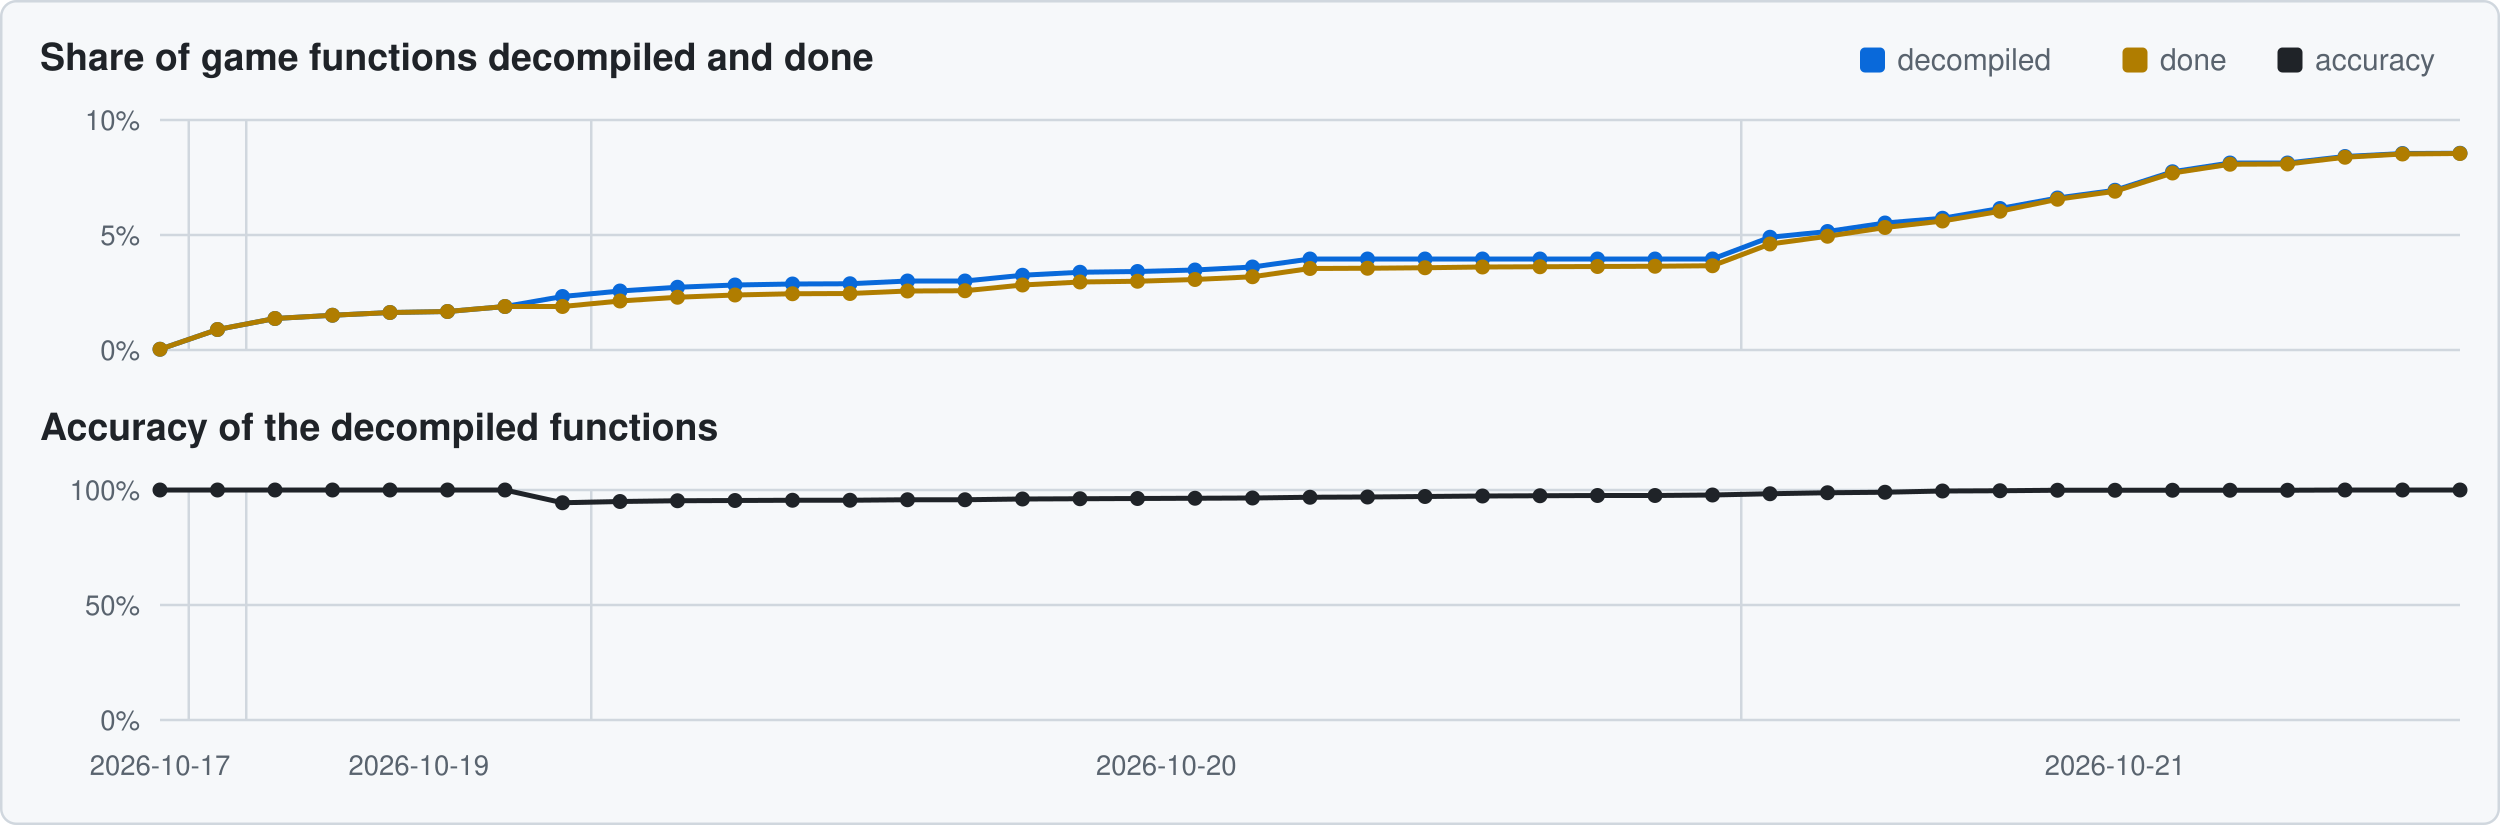
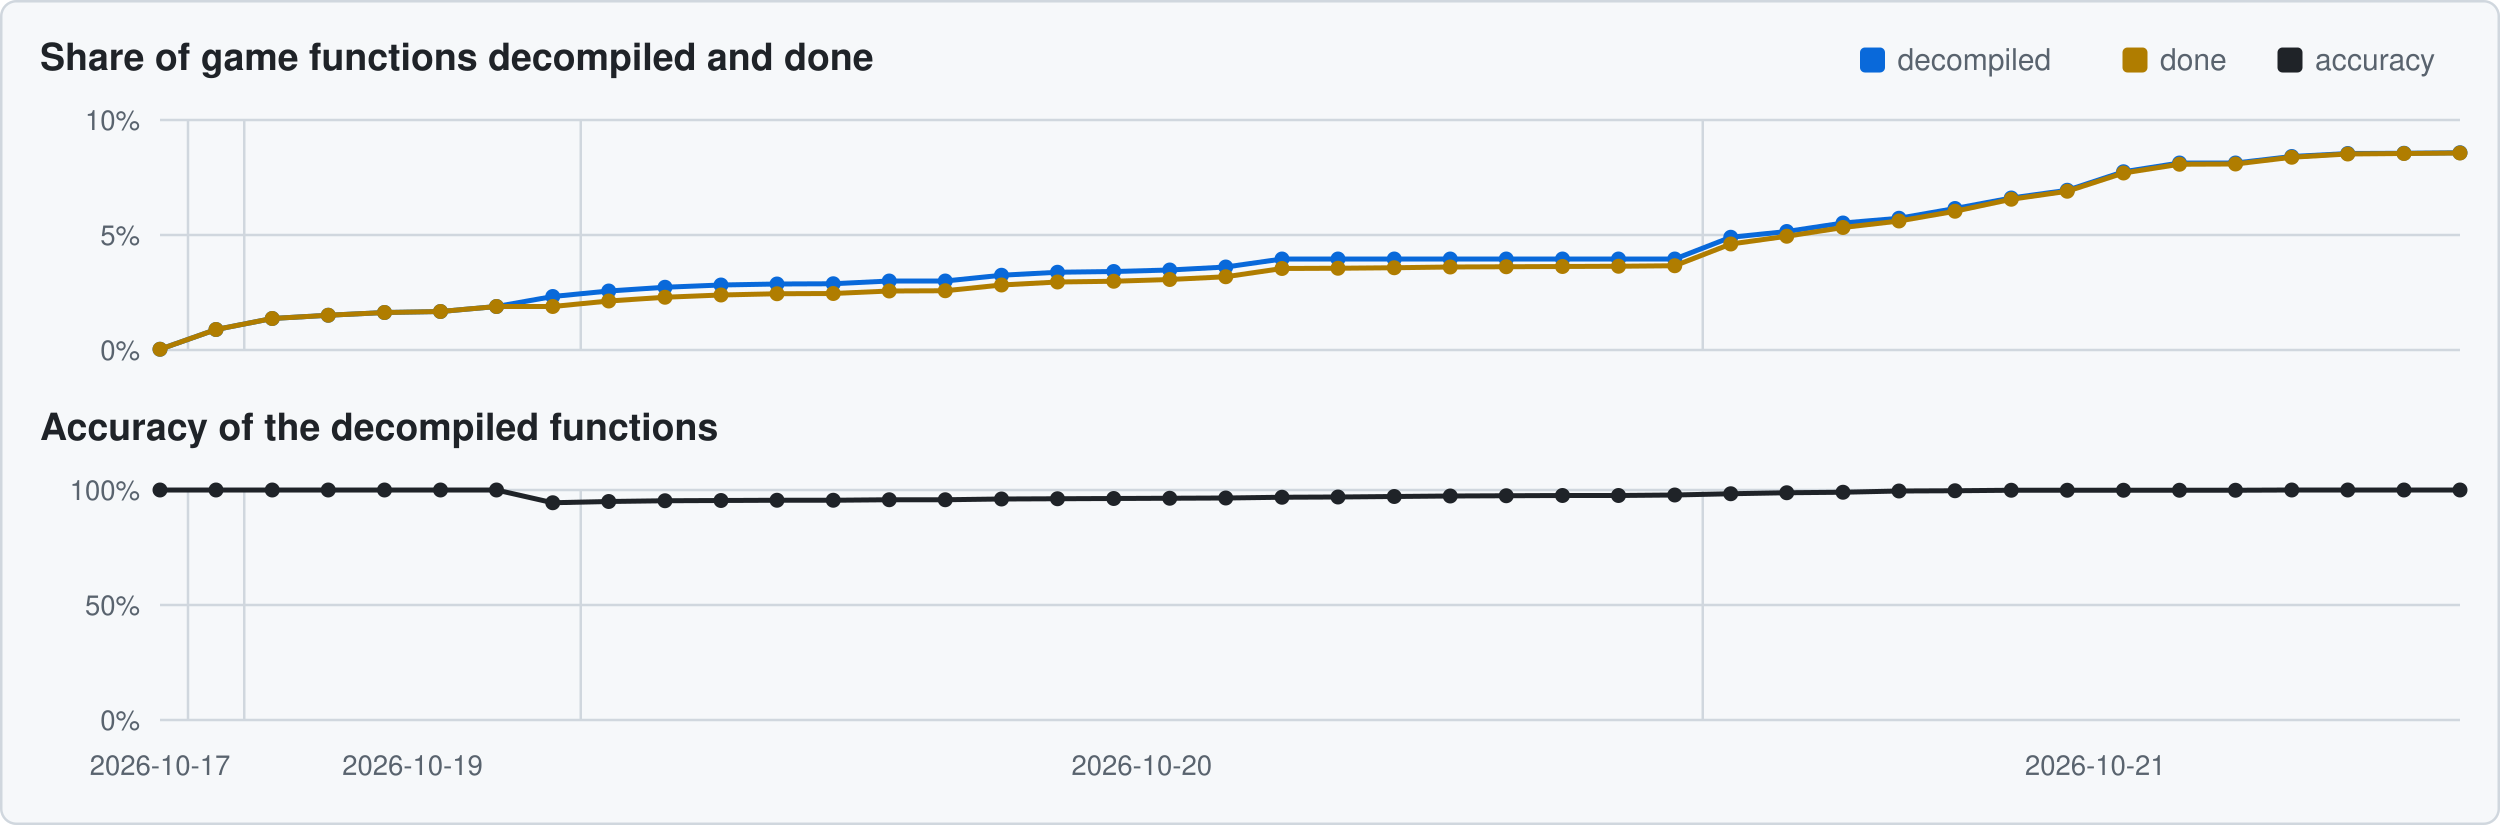
<svg xmlns="http://www.w3.org/2000/svg" viewBox="0 0 1000 330" width="1000" height="330">
  <rect x="0.5" y="0.5" width="999" height="329" rx="6" fill="#f6f8fa" stroke="#d0d7de" />
  <text x="16" y="28" font-family="Segoe UI,Helvetica,Arial,sans-serif" font-size="15" font-weight="600" fill="#1f2328">Share of game functions decompiled and done</text>
  <text x="16" y="176" font-family="Segoe UI,Helvetica,Arial,sans-serif" font-size="15" font-weight="600" fill="#1f2328">Accuracy of the decompiled functions</text>
  <rect x="911" y="19" width="10" height="10" rx="2" fill="#1f2328" />
  <text x="926" y="28" font-family="Segoe UI,Helvetica,Arial,sans-serif" font-size="12" fill="#59636e">accuracy</text>
  <rect x="849" y="19" width="10" height="10" rx="2" fill="#b07d00" />
  <text x="864" y="28" font-family="Segoe UI,Helvetica,Arial,sans-serif" font-size="12" fill="#59636e">done</text>
  <rect x="744" y="19" width="10" height="10" rx="2" fill="#0969da" />
  <text x="759" y="28" font-family="Segoe UI,Helvetica,Arial,sans-serif" font-size="12" fill="#59636e">decompiled</text>
  <line x1="64" y1="140.0" x2="984" y2="140.0" stroke="#d0d7de" stroke-width="1" />
  <text x="56" y="144.0" text-anchor="end" font-family="Segoe UI,Helvetica,Arial,sans-serif" font-size="11" fill="#59636e">0%</text>
  <line x1="64" y1="94.0" x2="984" y2="94.0" stroke="#d0d7de" stroke-width="1" />
  <text x="56" y="98.0" text-anchor="end" font-family="Segoe UI,Helvetica,Arial,sans-serif" font-size="11" fill="#59636e">5%</text>
  <line x1="64" y1="48.0" x2="984" y2="48.0" stroke="#d0d7de" stroke-width="1" />
  <text x="56" y="52.0" text-anchor="end" font-family="Segoe UI,Helvetica,Arial,sans-serif" font-size="11" fill="#59636e">10%</text>
-   <line x1="75.5" y1="48" x2="75.5" y2="140" stroke="#d0d7de" stroke-width="1" />
-   <line x1="98.5" y1="48" x2="98.5" y2="140" stroke="#d0d7de" stroke-width="1" />
-   <line x1="236.5" y1="48" x2="236.5" y2="140" stroke="#d0d7de" stroke-width="1" />
-   <line x1="696.5" y1="48" x2="696.5" y2="140" stroke="#d0d7de" stroke-width="1" />
-   <polyline points="64.0,139.7 87.0,131.8 110.0,127.4 133.0,126.1 156.0,125.0 179.0,124.6 202.0,122.6 225.0,118.6 248.0,116.4 271.0,114.9 294.0,114.0 317.0,113.6 340.0,113.5 363.0,112.4 386.0,112.4 409.0,110.1 432.0,108.9 455.0,108.6 478.0,108.0 501.0,106.8 524.0,103.6 547.0,103.6 570.0,103.6 593.0,103.6 616.0,103.6 639.0,103.6 662.0,103.6 685.0,103.6 708.0,94.9 731.0,92.6 754.0,89.2 777.0,87.3 800.0,83.4 823.0,79.2 846.0,76.1 869.0,68.7 892.0,65.2 915.0,65.2 938.0,62.6 961.0,61.4 984.0,61.3" fill="none" stroke="#0969da" stroke-width="2" />
+   <line x1="75.2" y1="48" x2="75.2" y2="140" stroke="#d0d7de" stroke-width="1" />
+   <line x1="97.7" y1="48" x2="97.7" y2="140" stroke="#d0d7de" stroke-width="1" />
+   <line x1="232.3" y1="48" x2="232.3" y2="140" stroke="#d0d7de" stroke-width="1" />
+   <line x1="681.1" y1="48" x2="681.1" y2="140" stroke="#d0d7de" stroke-width="1" />
+   <polyline points="64.0,139.7 86.4,131.8 108.9,127.4 131.3,126.1 153.8,125.0 176.2,124.6 198.6,122.6 221.1,118.6 243.5,116.4 266.0,114.9 288.4,114.0 310.8,113.6 333.3,113.5 355.7,112.4 378.1,112.4 400.6,110.1 423.0,108.9 445.5,108.6 467.9,108.0 490.3,106.8 512.8,103.6 535.2,103.6 557.7,103.6 580.1,103.6 602.5,103.6 625.0,103.6 647.4,103.6 669.9,103.6 692.3,94.9 714.7,92.6 737.2,89.2 759.6,87.3 782.0,83.4 804.5,79.2 826.9,76.1 849.4,68.7 871.8,65.2 894.2,65.2 916.7,62.6 939.1,61.4 961.6,61.3 984.0,61.1" fill="none" stroke="#0969da" stroke-width="2" />
  <circle cx="64.0" cy="139.7" r="3.0" fill="#0969da" />
-   <circle cx="87.0" cy="131.8" r="3.0" fill="#0969da" />
-   <circle cx="110.0" cy="127.4" r="3.0" fill="#0969da" />
-   <circle cx="133.0" cy="126.1" r="3.0" fill="#0969da" />
-   <circle cx="156.0" cy="125.0" r="3.0" fill="#0969da" />
-   <circle cx="179.0" cy="124.6" r="3.0" fill="#0969da" />
-   <circle cx="202.0" cy="122.6" r="3.0" fill="#0969da" />
-   <circle cx="225.0" cy="118.6" r="3.0" fill="#0969da" />
-   <circle cx="248.0" cy="116.4" r="3.0" fill="#0969da" />
-   <circle cx="271.0" cy="114.9" r="3.0" fill="#0969da" />
-   <circle cx="294.0" cy="114.0" r="3.0" fill="#0969da" />
-   <circle cx="317.0" cy="113.6" r="3.0" fill="#0969da" />
-   <circle cx="340.0" cy="113.5" r="3.0" fill="#0969da" />
-   <circle cx="363.0" cy="112.4" r="3.0" fill="#0969da" />
-   <circle cx="386.0" cy="112.4" r="3.0" fill="#0969da" />
-   <circle cx="409.0" cy="110.1" r="3.0" fill="#0969da" />
-   <circle cx="432.0" cy="108.9" r="3.0" fill="#0969da" />
-   <circle cx="455.0" cy="108.6" r="3.0" fill="#0969da" />
-   <circle cx="478.0" cy="108.0" r="3.0" fill="#0969da" />
-   <circle cx="501.0" cy="106.8" r="3.0" fill="#0969da" />
-   <circle cx="524.0" cy="103.6" r="3.0" fill="#0969da" />
-   <circle cx="547.0" cy="103.6" r="3.0" fill="#0969da" />
-   <circle cx="570.0" cy="103.6" r="3.0" fill="#0969da" />
-   <circle cx="593.0" cy="103.6" r="3.0" fill="#0969da" />
-   <circle cx="616.0" cy="103.6" r="3.0" fill="#0969da" />
-   <circle cx="639.0" cy="103.6" r="3.0" fill="#0969da" />
-   <circle cx="662.0" cy="103.6" r="3.0" fill="#0969da" />
-   <circle cx="685.0" cy="103.6" r="3.0" fill="#0969da" />
-   <circle cx="708.0" cy="94.9" r="3.0" fill="#0969da" />
-   <circle cx="731.0" cy="92.6" r="3.0" fill="#0969da" />
-   <circle cx="754.0" cy="89.2" r="3.0" fill="#0969da" />
-   <circle cx="777.0" cy="87.3" r="3.0" fill="#0969da" />
-   <circle cx="800.0" cy="83.4" r="3.0" fill="#0969da" />
-   <circle cx="823.0" cy="79.2" r="3.0" fill="#0969da" />
-   <circle cx="846.0" cy="76.1" r="3.0" fill="#0969da" />
-   <circle cx="869.0" cy="68.7" r="3.0" fill="#0969da" />
-   <circle cx="892.0" cy="65.2" r="3.0" fill="#0969da" />
-   <circle cx="915.0" cy="65.2" r="3.0" fill="#0969da" />
-   <circle cx="938.0" cy="62.6" r="3.0" fill="#0969da" />
-   <circle cx="961.0" cy="61.4" r="3.0" fill="#0969da" />
-   <circle cx="984.0" cy="61.3" r="3.0" fill="#0969da" />
-   <polyline points="64.0,139.7 87.0,131.8 110.0,127.4 133.0,126.1 156.0,125.0 179.0,124.6 202.0,122.6 225.0,122.6 248.0,120.4 271.0,118.9 294.0,118.0 317.0,117.5 340.0,117.4 363.0,116.4 386.0,116.3 409.0,114.0 432.0,112.8 455.0,112.5 478.0,111.8 501.0,110.7 524.0,107.4 547.0,107.3 570.0,107.1 593.0,106.8 616.0,106.7 639.0,106.6 662.0,106.5 685.0,106.3 708.0,97.6 731.0,94.5 754.0,91.0 777.0,88.4 800.0,84.5 823.0,79.7 846.0,76.5 869.0,69.2 892.0,65.7 915.0,65.6 938.0,62.9 961.0,61.6 984.0,61.4" fill="none" stroke="#b07d00" stroke-width="2" />
+   <circle cx="86.4" cy="131.8" r="3.0" fill="#0969da" />
+   <circle cx="108.9" cy="127.4" r="3.0" fill="#0969da" />
+   <circle cx="131.3" cy="126.1" r="3.0" fill="#0969da" />
+   <circle cx="153.8" cy="125.0" r="3.0" fill="#0969da" />
+   <circle cx="176.2" cy="124.6" r="3.0" fill="#0969da" />
+   <circle cx="198.6" cy="122.6" r="3.0" fill="#0969da" />
+   <circle cx="221.1" cy="118.6" r="3.0" fill="#0969da" />
+   <circle cx="243.5" cy="116.4" r="3.0" fill="#0969da" />
+   <circle cx="266.0" cy="114.9" r="3.0" fill="#0969da" />
+   <circle cx="288.4" cy="114.0" r="3.0" fill="#0969da" />
+   <circle cx="310.8" cy="113.6" r="3.0" fill="#0969da" />
+   <circle cx="333.3" cy="113.5" r="3.0" fill="#0969da" />
+   <circle cx="355.7" cy="112.4" r="3.0" fill="#0969da" />
+   <circle cx="378.1" cy="112.4" r="3.0" fill="#0969da" />
+   <circle cx="400.6" cy="110.1" r="3.0" fill="#0969da" />
+   <circle cx="423.0" cy="108.9" r="3.0" fill="#0969da" />
+   <circle cx="445.5" cy="108.6" r="3.0" fill="#0969da" />
+   <circle cx="467.9" cy="108.0" r="3.0" fill="#0969da" />
+   <circle cx="490.3" cy="106.8" r="3.0" fill="#0969da" />
+   <circle cx="512.8" cy="103.6" r="3.0" fill="#0969da" />
+   <circle cx="535.2" cy="103.6" r="3.0" fill="#0969da" />
+   <circle cx="557.7" cy="103.6" r="3.0" fill="#0969da" />
+   <circle cx="580.1" cy="103.6" r="3.0" fill="#0969da" />
+   <circle cx="602.5" cy="103.6" r="3.0" fill="#0969da" />
+   <circle cx="625.0" cy="103.6" r="3.0" fill="#0969da" />
+   <circle cx="647.4" cy="103.6" r="3.0" fill="#0969da" />
+   <circle cx="669.9" cy="103.6" r="3.0" fill="#0969da" />
+   <circle cx="692.3" cy="94.9" r="3.0" fill="#0969da" />
+   <circle cx="714.7" cy="92.6" r="3.0" fill="#0969da" />
+   <circle cx="737.2" cy="89.2" r="3.0" fill="#0969da" />
+   <circle cx="759.6" cy="87.3" r="3.0" fill="#0969da" />
+   <circle cx="782.0" cy="83.4" r="3.0" fill="#0969da" />
+   <circle cx="804.5" cy="79.2" r="3.0" fill="#0969da" />
+   <circle cx="826.9" cy="76.1" r="3.0" fill="#0969da" />
+   <circle cx="849.4" cy="68.7" r="3.0" fill="#0969da" />
+   <circle cx="871.8" cy="65.2" r="3.0" fill="#0969da" />
+   <circle cx="894.2" cy="65.2" r="3.0" fill="#0969da" />
+   <circle cx="916.7" cy="62.6" r="3.0" fill="#0969da" />
+   <circle cx="939.1" cy="61.4" r="3.0" fill="#0969da" />
+   <circle cx="961.6" cy="61.3" r="3.0" fill="#0969da" />
+   <circle cx="984.0" cy="61.1" r="3.0" fill="#0969da" />
+   <polyline points="64.0,139.7 86.4,131.8 108.9,127.4 131.3,126.1 153.8,125.0 176.2,124.6 198.6,122.6 221.1,122.6 243.5,120.4 266.0,118.9 288.4,118.0 310.8,117.5 333.3,117.4 355.7,116.4 378.1,116.3 400.6,114.0 423.0,112.8 445.5,112.5 467.9,111.8 490.3,110.7 512.8,107.4 535.2,107.3 557.7,107.1 580.1,106.8 602.5,106.7 625.0,106.6 647.4,106.5 669.9,106.3 692.3,97.6 714.7,94.5 737.2,91.0 759.6,88.4 782.0,84.5 804.5,79.7 826.9,76.5 849.4,69.2 871.8,65.7 894.2,65.6 916.7,62.9 939.1,61.6 961.6,61.4 984.0,61.2" fill="none" stroke="#b07d00" stroke-width="2" />
  <circle cx="64.0" cy="139.7" r="3.0" fill="#b07d00" />
-   <circle cx="87.0" cy="131.8" r="3.0" fill="#b07d00" />
-   <circle cx="110.0" cy="127.4" r="3.0" fill="#b07d00" />
-   <circle cx="133.0" cy="126.1" r="3.0" fill="#b07d00" />
-   <circle cx="156.0" cy="125.0" r="3.0" fill="#b07d00" />
-   <circle cx="179.0" cy="124.6" r="3.0" fill="#b07d00" />
-   <circle cx="202.0" cy="122.6" r="3.0" fill="#b07d00" />
-   <circle cx="225.0" cy="122.6" r="3.0" fill="#b07d00" />
-   <circle cx="248.0" cy="120.4" r="3.0" fill="#b07d00" />
-   <circle cx="271.0" cy="118.9" r="3.0" fill="#b07d00" />
-   <circle cx="294.0" cy="118.0" r="3.0" fill="#b07d00" />
-   <circle cx="317.0" cy="117.5" r="3.0" fill="#b07d00" />
-   <circle cx="340.0" cy="117.4" r="3.0" fill="#b07d00" />
-   <circle cx="363.0" cy="116.4" r="3.0" fill="#b07d00" />
-   <circle cx="386.0" cy="116.3" r="3.0" fill="#b07d00" />
-   <circle cx="409.0" cy="114.0" r="3.0" fill="#b07d00" />
-   <circle cx="432.0" cy="112.8" r="3.0" fill="#b07d00" />
-   <circle cx="455.0" cy="112.5" r="3.0" fill="#b07d00" />
-   <circle cx="478.0" cy="111.8" r="3.0" fill="#b07d00" />
-   <circle cx="501.0" cy="110.7" r="3.0" fill="#b07d00" />
-   <circle cx="524.0" cy="107.4" r="3.0" fill="#b07d00" />
-   <circle cx="547.0" cy="107.3" r="3.0" fill="#b07d00" />
-   <circle cx="570.0" cy="107.1" r="3.0" fill="#b07d00" />
-   <circle cx="593.0" cy="106.8" r="3.0" fill="#b07d00" />
-   <circle cx="616.0" cy="106.7" r="3.0" fill="#b07d00" />
-   <circle cx="639.0" cy="106.6" r="3.0" fill="#b07d00" />
-   <circle cx="662.0" cy="106.5" r="3.0" fill="#b07d00" />
-   <circle cx="685.0" cy="106.3" r="3.0" fill="#b07d00" />
-   <circle cx="708.0" cy="97.6" r="3.0" fill="#b07d00" />
-   <circle cx="731.0" cy="94.5" r="3.0" fill="#b07d00" />
-   <circle cx="754.0" cy="91.0" r="3.0" fill="#b07d00" />
-   <circle cx="777.0" cy="88.4" r="3.0" fill="#b07d00" />
-   <circle cx="800.0" cy="84.5" r="3.0" fill="#b07d00" />
-   <circle cx="823.0" cy="79.7" r="3.0" fill="#b07d00" />
-   <circle cx="846.0" cy="76.5" r="3.0" fill="#b07d00" />
-   <circle cx="869.0" cy="69.2" r="3.0" fill="#b07d00" />
-   <circle cx="892.0" cy="65.7" r="3.0" fill="#b07d00" />
-   <circle cx="915.0" cy="65.6" r="3.0" fill="#b07d00" />
-   <circle cx="938.0" cy="62.9" r="3.0" fill="#b07d00" />
-   <circle cx="961.0" cy="61.6" r="3.0" fill="#b07d00" />
-   <circle cx="984.0" cy="61.4" r="3.0" fill="#b07d00" />
+   <circle cx="86.4" cy="131.8" r="3.0" fill="#b07d00" />
+   <circle cx="108.9" cy="127.4" r="3.0" fill="#b07d00" />
+   <circle cx="131.3" cy="126.1" r="3.0" fill="#b07d00" />
+   <circle cx="153.8" cy="125.0" r="3.0" fill="#b07d00" />
+   <circle cx="176.2" cy="124.6" r="3.0" fill="#b07d00" />
+   <circle cx="198.6" cy="122.6" r="3.0" fill="#b07d00" />
+   <circle cx="221.1" cy="122.6" r="3.0" fill="#b07d00" />
+   <circle cx="243.5" cy="120.4" r="3.0" fill="#b07d00" />
+   <circle cx="266.0" cy="118.9" r="3.0" fill="#b07d00" />
+   <circle cx="288.4" cy="118.0" r="3.0" fill="#b07d00" />
+   <circle cx="310.8" cy="117.5" r="3.0" fill="#b07d00" />
+   <circle cx="333.3" cy="117.4" r="3.0" fill="#b07d00" />
+   <circle cx="355.7" cy="116.4" r="3.0" fill="#b07d00" />
+   <circle cx="378.1" cy="116.3" r="3.0" fill="#b07d00" />
+   <circle cx="400.6" cy="114.0" r="3.0" fill="#b07d00" />
+   <circle cx="423.0" cy="112.8" r="3.0" fill="#b07d00" />
+   <circle cx="445.5" cy="112.5" r="3.0" fill="#b07d00" />
+   <circle cx="467.9" cy="111.8" r="3.0" fill="#b07d00" />
+   <circle cx="490.3" cy="110.7" r="3.0" fill="#b07d00" />
+   <circle cx="512.8" cy="107.4" r="3.0" fill="#b07d00" />
+   <circle cx="535.2" cy="107.3" r="3.0" fill="#b07d00" />
+   <circle cx="557.7" cy="107.1" r="3.0" fill="#b07d00" />
+   <circle cx="580.1" cy="106.8" r="3.0" fill="#b07d00" />
+   <circle cx="602.5" cy="106.7" r="3.0" fill="#b07d00" />
+   <circle cx="625.0" cy="106.6" r="3.0" fill="#b07d00" />
+   <circle cx="647.4" cy="106.5" r="3.0" fill="#b07d00" />
+   <circle cx="669.9" cy="106.3" r="3.0" fill="#b07d00" />
+   <circle cx="692.3" cy="97.6" r="3.0" fill="#b07d00" />
+   <circle cx="714.7" cy="94.5" r="3.0" fill="#b07d00" />
+   <circle cx="737.2" cy="91.0" r="3.0" fill="#b07d00" />
+   <circle cx="759.6" cy="88.4" r="3.0" fill="#b07d00" />
+   <circle cx="782.0" cy="84.5" r="3.0" fill="#b07d00" />
+   <circle cx="804.5" cy="79.7" r="3.0" fill="#b07d00" />
+   <circle cx="826.9" cy="76.5" r="3.0" fill="#b07d00" />
+   <circle cx="849.4" cy="69.2" r="3.0" fill="#b07d00" />
+   <circle cx="871.8" cy="65.7" r="3.0" fill="#b07d00" />
+   <circle cx="894.2" cy="65.6" r="3.0" fill="#b07d00" />
+   <circle cx="916.7" cy="62.9" r="3.0" fill="#b07d00" />
+   <circle cx="939.1" cy="61.6" r="3.0" fill="#b07d00" />
+   <circle cx="961.6" cy="61.4" r="3.0" fill="#b07d00" />
+   <circle cx="984.0" cy="61.2" r="3.0" fill="#b07d00" />
  <line x1="64" y1="288.0" x2="984" y2="288.0" stroke="#d0d7de" stroke-width="1" />
  <text x="56" y="292.0" text-anchor="end" font-family="Segoe UI,Helvetica,Arial,sans-serif" font-size="11" fill="#59636e">0%</text>
  <line x1="64" y1="242.0" x2="984" y2="242.0" stroke="#d0d7de" stroke-width="1" />
  <text x="56" y="246.0" text-anchor="end" font-family="Segoe UI,Helvetica,Arial,sans-serif" font-size="11" fill="#59636e">50%</text>
  <line x1="64" y1="196.0" x2="984" y2="196.0" stroke="#d0d7de" stroke-width="1" />
  <text x="56" y="200.0" text-anchor="end" font-family="Segoe UI,Helvetica,Arial,sans-serif" font-size="11" fill="#59636e">100%</text>
-   <line x1="75.5" y1="196" x2="75.5" y2="288" stroke="#d0d7de" stroke-width="1" />
-   <line x1="98.5" y1="196" x2="98.5" y2="288" stroke="#d0d7de" stroke-width="1" />
-   <line x1="236.5" y1="196" x2="236.5" y2="288" stroke="#d0d7de" stroke-width="1" />
-   <line x1="696.5" y1="196" x2="696.5" y2="288" stroke="#d0d7de" stroke-width="1" />
-   <polyline points="64.0,196.0 87.0,196.0 110.0,196.0 133.0,196.0 156.0,196.0 179.0,196.0 202.0,196.0 225.0,201.1 248.0,200.6 271.0,200.3 294.0,200.2 317.0,200.1 340.0,200.1 363.0,199.9 386.0,199.9 409.0,199.6 432.0,199.5 455.0,199.4 478.0,199.3 501.0,199.2 524.0,198.9 547.0,198.8 570.0,198.6 593.0,198.4 616.0,198.3 639.0,198.2 662.0,198.2 685.0,198.0 708.0,197.5 731.0,197.1 754.0,196.9 777.0,196.4 800.0,196.3 823.0,196.1 846.0,196.1 869.0,196.1 892.0,196.1 915.0,196.1 938.0,196.0 961.0,196.0 984.0,196.0" fill="none" stroke="#1f2328" stroke-width="2" />
+   <line x1="75.2" y1="196" x2="75.2" y2="288" stroke="#d0d7de" stroke-width="1" />
+   <line x1="97.7" y1="196" x2="97.7" y2="288" stroke="#d0d7de" stroke-width="1" />
+   <line x1="232.3" y1="196" x2="232.3" y2="288" stroke="#d0d7de" stroke-width="1" />
+   <line x1="681.1" y1="196" x2="681.1" y2="288" stroke="#d0d7de" stroke-width="1" />
+   <polyline points="64.0,196.0 86.4,196.0 108.9,196.0 131.3,196.0 153.8,196.0 176.2,196.0 198.6,196.0 221.1,201.1 243.5,200.6 266.0,200.3 288.4,200.2 310.8,200.1 333.3,200.1 355.7,199.9 378.1,199.9 400.6,199.6 423.0,199.5 445.5,199.4 467.9,199.3 490.3,199.2 512.8,198.9 535.2,198.8 557.7,198.6 580.1,198.4 602.5,198.3 625.0,198.2 647.4,198.2 669.9,198.0 692.3,197.5 714.7,197.1 737.2,196.9 759.6,196.4 782.0,196.3 804.5,196.1 826.9,196.1 849.4,196.1 871.8,196.1 894.2,196.1 916.7,196.0 939.1,196.0 961.6,196.0 984.0,196.0" fill="none" stroke="#1f2328" stroke-width="2" />
  <circle cx="64.0" cy="196.0" r="3.0" fill="#1f2328" />
-   <circle cx="87.0" cy="196.0" r="3.0" fill="#1f2328" />
-   <circle cx="110.0" cy="196.0" r="3.0" fill="#1f2328" />
-   <circle cx="133.0" cy="196.0" r="3.0" fill="#1f2328" />
-   <circle cx="156.0" cy="196.0" r="3.0" fill="#1f2328" />
-   <circle cx="179.0" cy="196.0" r="3.0" fill="#1f2328" />
-   <circle cx="202.0" cy="196.0" r="3.0" fill="#1f2328" />
-   <circle cx="225.0" cy="201.1" r="3.0" fill="#1f2328" />
-   <circle cx="248.0" cy="200.6" r="3.0" fill="#1f2328" />
-   <circle cx="271.0" cy="200.3" r="3.0" fill="#1f2328" />
-   <circle cx="294.0" cy="200.2" r="3.0" fill="#1f2328" />
-   <circle cx="317.0" cy="200.1" r="3.0" fill="#1f2328" />
-   <circle cx="340.0" cy="200.1" r="3.0" fill="#1f2328" />
-   <circle cx="363.0" cy="199.9" r="3.0" fill="#1f2328" />
-   <circle cx="386.0" cy="199.9" r="3.0" fill="#1f2328" />
-   <circle cx="409.0" cy="199.6" r="3.0" fill="#1f2328" />
-   <circle cx="432.0" cy="199.5" r="3.0" fill="#1f2328" />
-   <circle cx="455.0" cy="199.4" r="3.0" fill="#1f2328" />
-   <circle cx="478.0" cy="199.3" r="3.0" fill="#1f2328" />
-   <circle cx="501.0" cy="199.2" r="3.0" fill="#1f2328" />
-   <circle cx="524.0" cy="198.9" r="3.0" fill="#1f2328" />
-   <circle cx="547.0" cy="198.8" r="3.0" fill="#1f2328" />
-   <circle cx="570.0" cy="198.6" r="3.0" fill="#1f2328" />
-   <circle cx="593.0" cy="198.4" r="3.0" fill="#1f2328" />
-   <circle cx="616.0" cy="198.3" r="3.0" fill="#1f2328" />
-   <circle cx="639.0" cy="198.2" r="3.0" fill="#1f2328" />
-   <circle cx="662.0" cy="198.2" r="3.0" fill="#1f2328" />
-   <circle cx="685.0" cy="198.0" r="3.0" fill="#1f2328" />
-   <circle cx="708.0" cy="197.5" r="3.0" fill="#1f2328" />
-   <circle cx="731.0" cy="197.1" r="3.0" fill="#1f2328" />
-   <circle cx="754.0" cy="196.9" r="3.0" fill="#1f2328" />
-   <circle cx="777.0" cy="196.4" r="3.0" fill="#1f2328" />
-   <circle cx="800.0" cy="196.3" r="3.0" fill="#1f2328" />
-   <circle cx="823.0" cy="196.1" r="3.0" fill="#1f2328" />
-   <circle cx="846.0" cy="196.1" r="3.0" fill="#1f2328" />
-   <circle cx="869.0" cy="196.1" r="3.0" fill="#1f2328" />
-   <circle cx="892.0" cy="196.1" r="3.0" fill="#1f2328" />
-   <circle cx="915.0" cy="196.1" r="3.0" fill="#1f2328" />
-   <circle cx="938.0" cy="196.0" r="3.0" fill="#1f2328" />
-   <circle cx="961.0" cy="196.0" r="3.0" fill="#1f2328" />
+   <circle cx="86.4" cy="196.0" r="3.0" fill="#1f2328" />
+   <circle cx="108.9" cy="196.0" r="3.0" fill="#1f2328" />
+   <circle cx="131.3" cy="196.0" r="3.0" fill="#1f2328" />
+   <circle cx="153.8" cy="196.0" r="3.0" fill="#1f2328" />
+   <circle cx="176.2" cy="196.0" r="3.0" fill="#1f2328" />
+   <circle cx="198.6" cy="196.0" r="3.0" fill="#1f2328" />
+   <circle cx="221.1" cy="201.1" r="3.0" fill="#1f2328" />
+   <circle cx="243.5" cy="200.6" r="3.0" fill="#1f2328" />
+   <circle cx="266.0" cy="200.3" r="3.0" fill="#1f2328" />
+   <circle cx="288.4" cy="200.2" r="3.0" fill="#1f2328" />
+   <circle cx="310.8" cy="200.1" r="3.0" fill="#1f2328" />
+   <circle cx="333.3" cy="200.1" r="3.0" fill="#1f2328" />
+   <circle cx="355.7" cy="199.9" r="3.0" fill="#1f2328" />
+   <circle cx="378.1" cy="199.9" r="3.0" fill="#1f2328" />
+   <circle cx="400.6" cy="199.6" r="3.0" fill="#1f2328" />
+   <circle cx="423.0" cy="199.5" r="3.0" fill="#1f2328" />
+   <circle cx="445.5" cy="199.4" r="3.0" fill="#1f2328" />
+   <circle cx="467.9" cy="199.3" r="3.0" fill="#1f2328" />
+   <circle cx="490.3" cy="199.2" r="3.0" fill="#1f2328" />
+   <circle cx="512.8" cy="198.9" r="3.0" fill="#1f2328" />
+   <circle cx="535.2" cy="198.8" r="3.0" fill="#1f2328" />
+   <circle cx="557.7" cy="198.6" r="3.0" fill="#1f2328" />
+   <circle cx="580.1" cy="198.4" r="3.0" fill="#1f2328" />
+   <circle cx="602.5" cy="198.3" r="3.0" fill="#1f2328" />
+   <circle cx="625.0" cy="198.2" r="3.0" fill="#1f2328" />
+   <circle cx="647.4" cy="198.2" r="3.0" fill="#1f2328" />
+   <circle cx="669.9" cy="198.0" r="3.0" fill="#1f2328" />
+   <circle cx="692.3" cy="197.5" r="3.0" fill="#1f2328" />
+   <circle cx="714.7" cy="197.1" r="3.0" fill="#1f2328" />
+   <circle cx="737.2" cy="196.9" r="3.0" fill="#1f2328" />
+   <circle cx="759.6" cy="196.4" r="3.0" fill="#1f2328" />
+   <circle cx="782.0" cy="196.3" r="3.0" fill="#1f2328" />
+   <circle cx="804.5" cy="196.1" r="3.0" fill="#1f2328" />
+   <circle cx="826.9" cy="196.1" r="3.0" fill="#1f2328" />
+   <circle cx="849.4" cy="196.1" r="3.0" fill="#1f2328" />
+   <circle cx="871.8" cy="196.1" r="3.0" fill="#1f2328" />
+   <circle cx="894.2" cy="196.1" r="3.0" fill="#1f2328" />
+   <circle cx="916.7" cy="196.0" r="3.0" fill="#1f2328" />
+   <circle cx="939.1" cy="196.0" r="3.0" fill="#1f2328" />
+   <circle cx="961.6" cy="196.0" r="3.0" fill="#1f2328" />
  <circle cx="984.0" cy="196.0" r="3.0" fill="#1f2328" />
  <text x="64.0" y="310" text-anchor="middle" font-family="Segoe UI,Helvetica,Arial,sans-serif" font-size="11" fill="#59636e">2026-10-17</text>
-   <text x="167.5" y="310" text-anchor="middle" font-family="Segoe UI,Helvetica,Arial,sans-serif" font-size="11" fill="#59636e">2026-10-19</text>
-   <text x="466.5" y="310" text-anchor="middle" font-family="Segoe UI,Helvetica,Arial,sans-serif" font-size="11" fill="#59636e">2026-10-20</text>
-   <text x="846.0" y="310" text-anchor="middle" font-family="Segoe UI,Helvetica,Arial,sans-serif" font-size="11" fill="#59636e">2026-10-21</text>
+   <text x="165.0" y="310" text-anchor="middle" font-family="Segoe UI,Helvetica,Arial,sans-serif" font-size="11" fill="#59636e">2026-10-19</text>
+   <text x="456.7" y="310" text-anchor="middle" font-family="Segoe UI,Helvetica,Arial,sans-serif" font-size="11" fill="#59636e">2026-10-20</text>
+   <text x="838.1" y="310" text-anchor="middle" font-family="Segoe UI,Helvetica,Arial,sans-serif" font-size="11" fill="#59636e">2026-10-21</text>
</svg>
